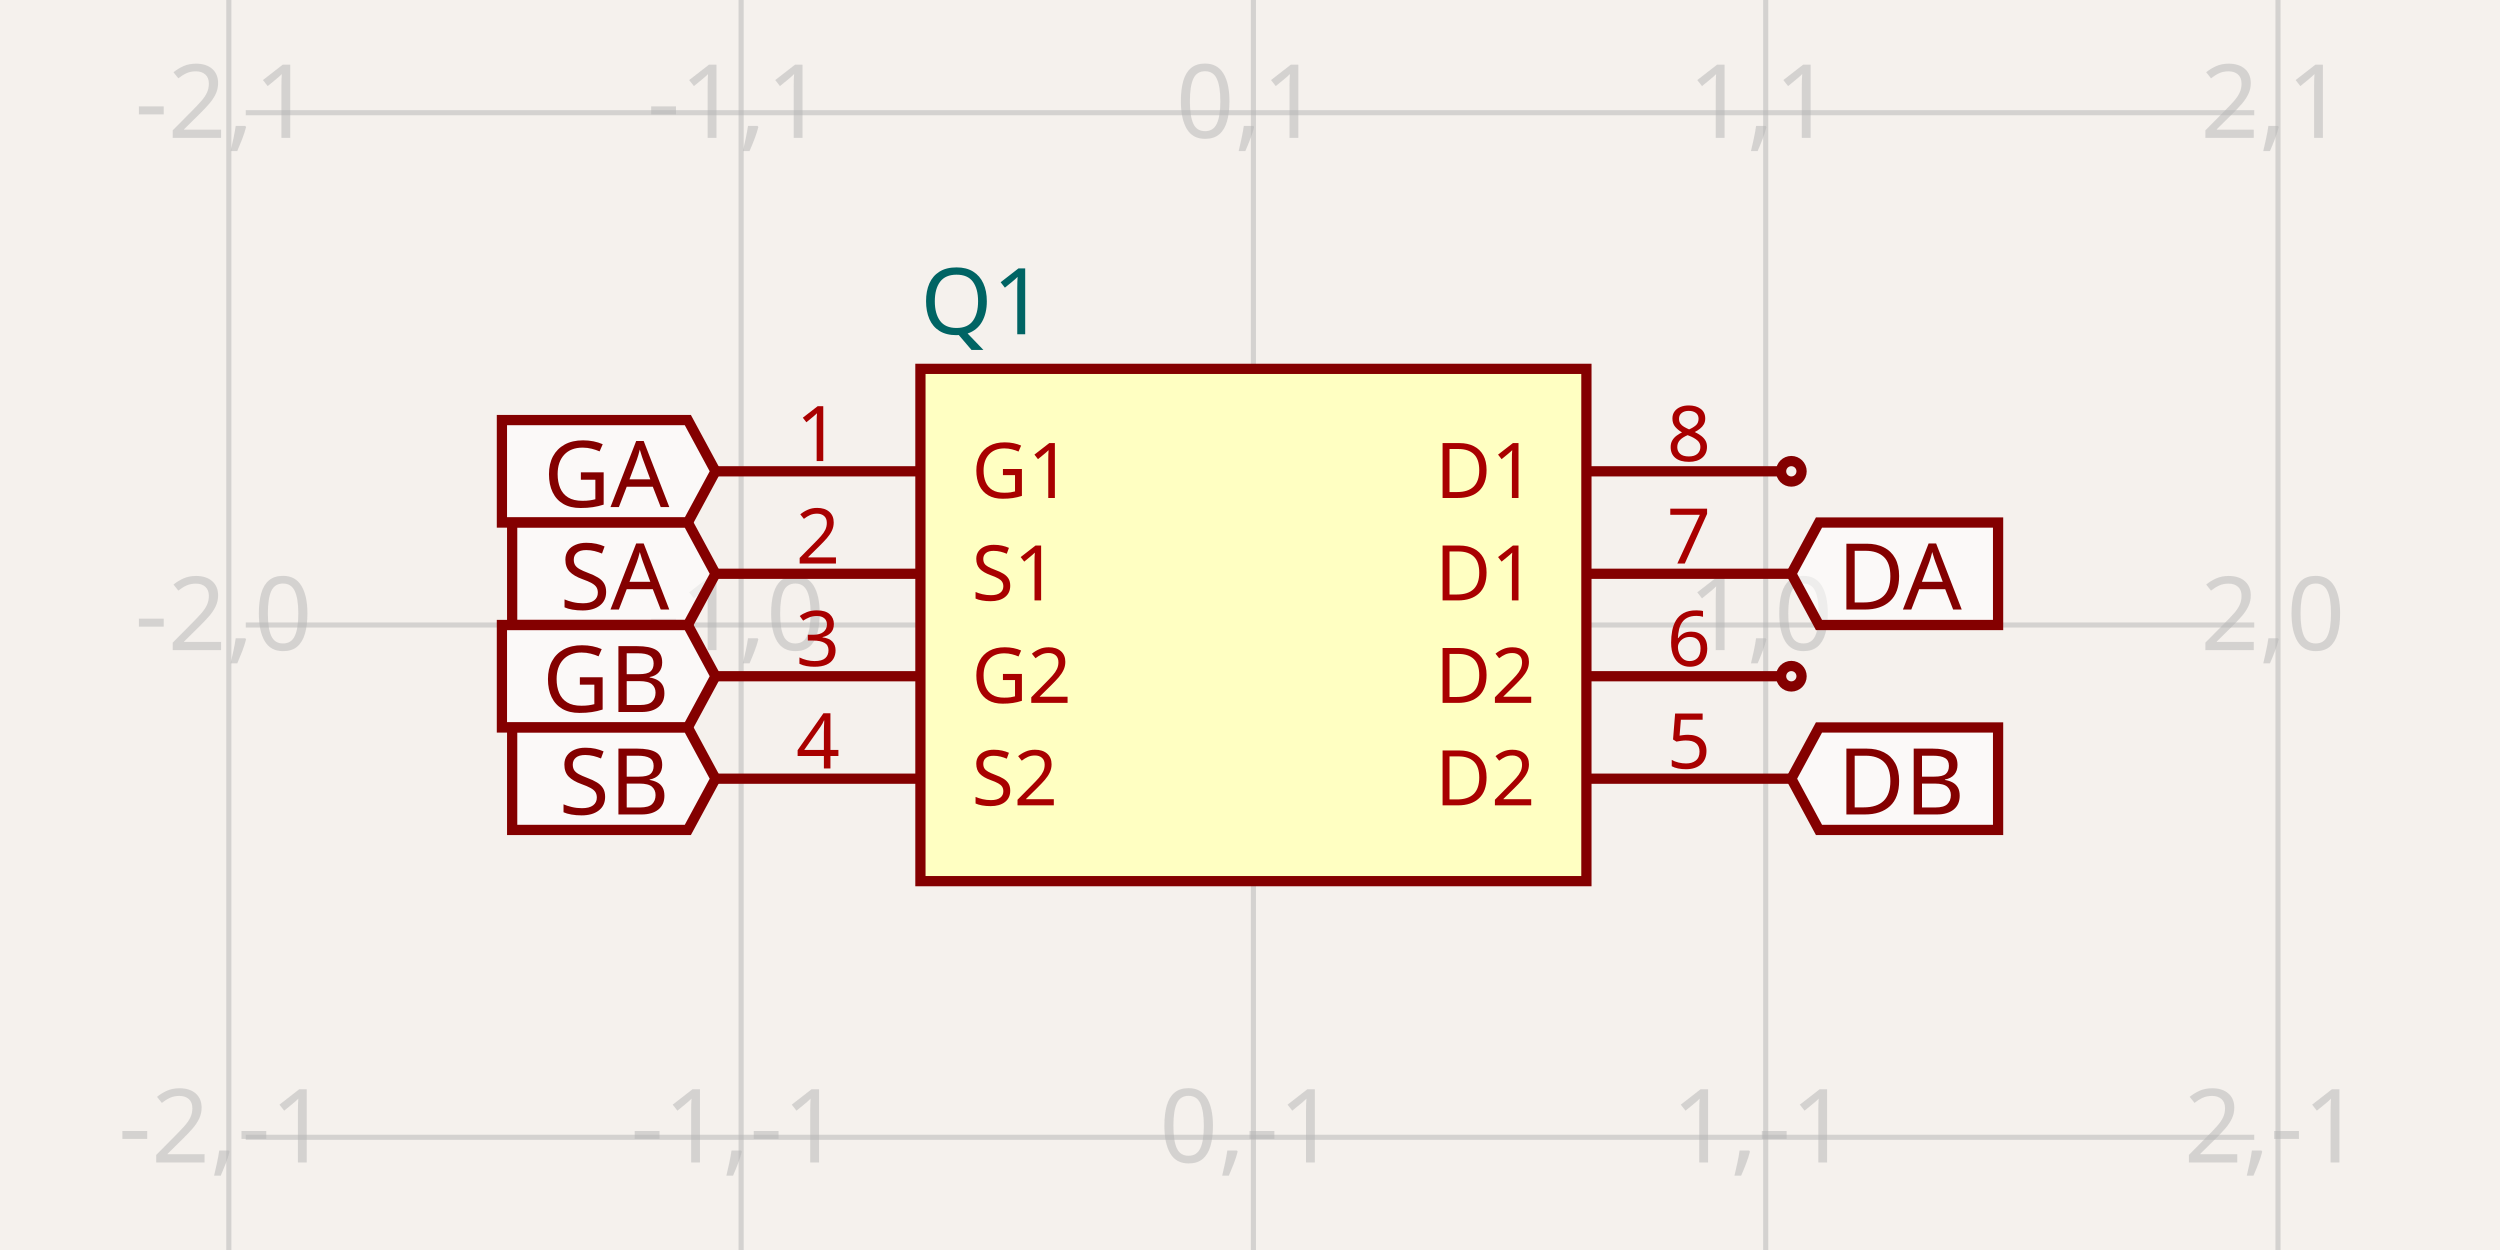
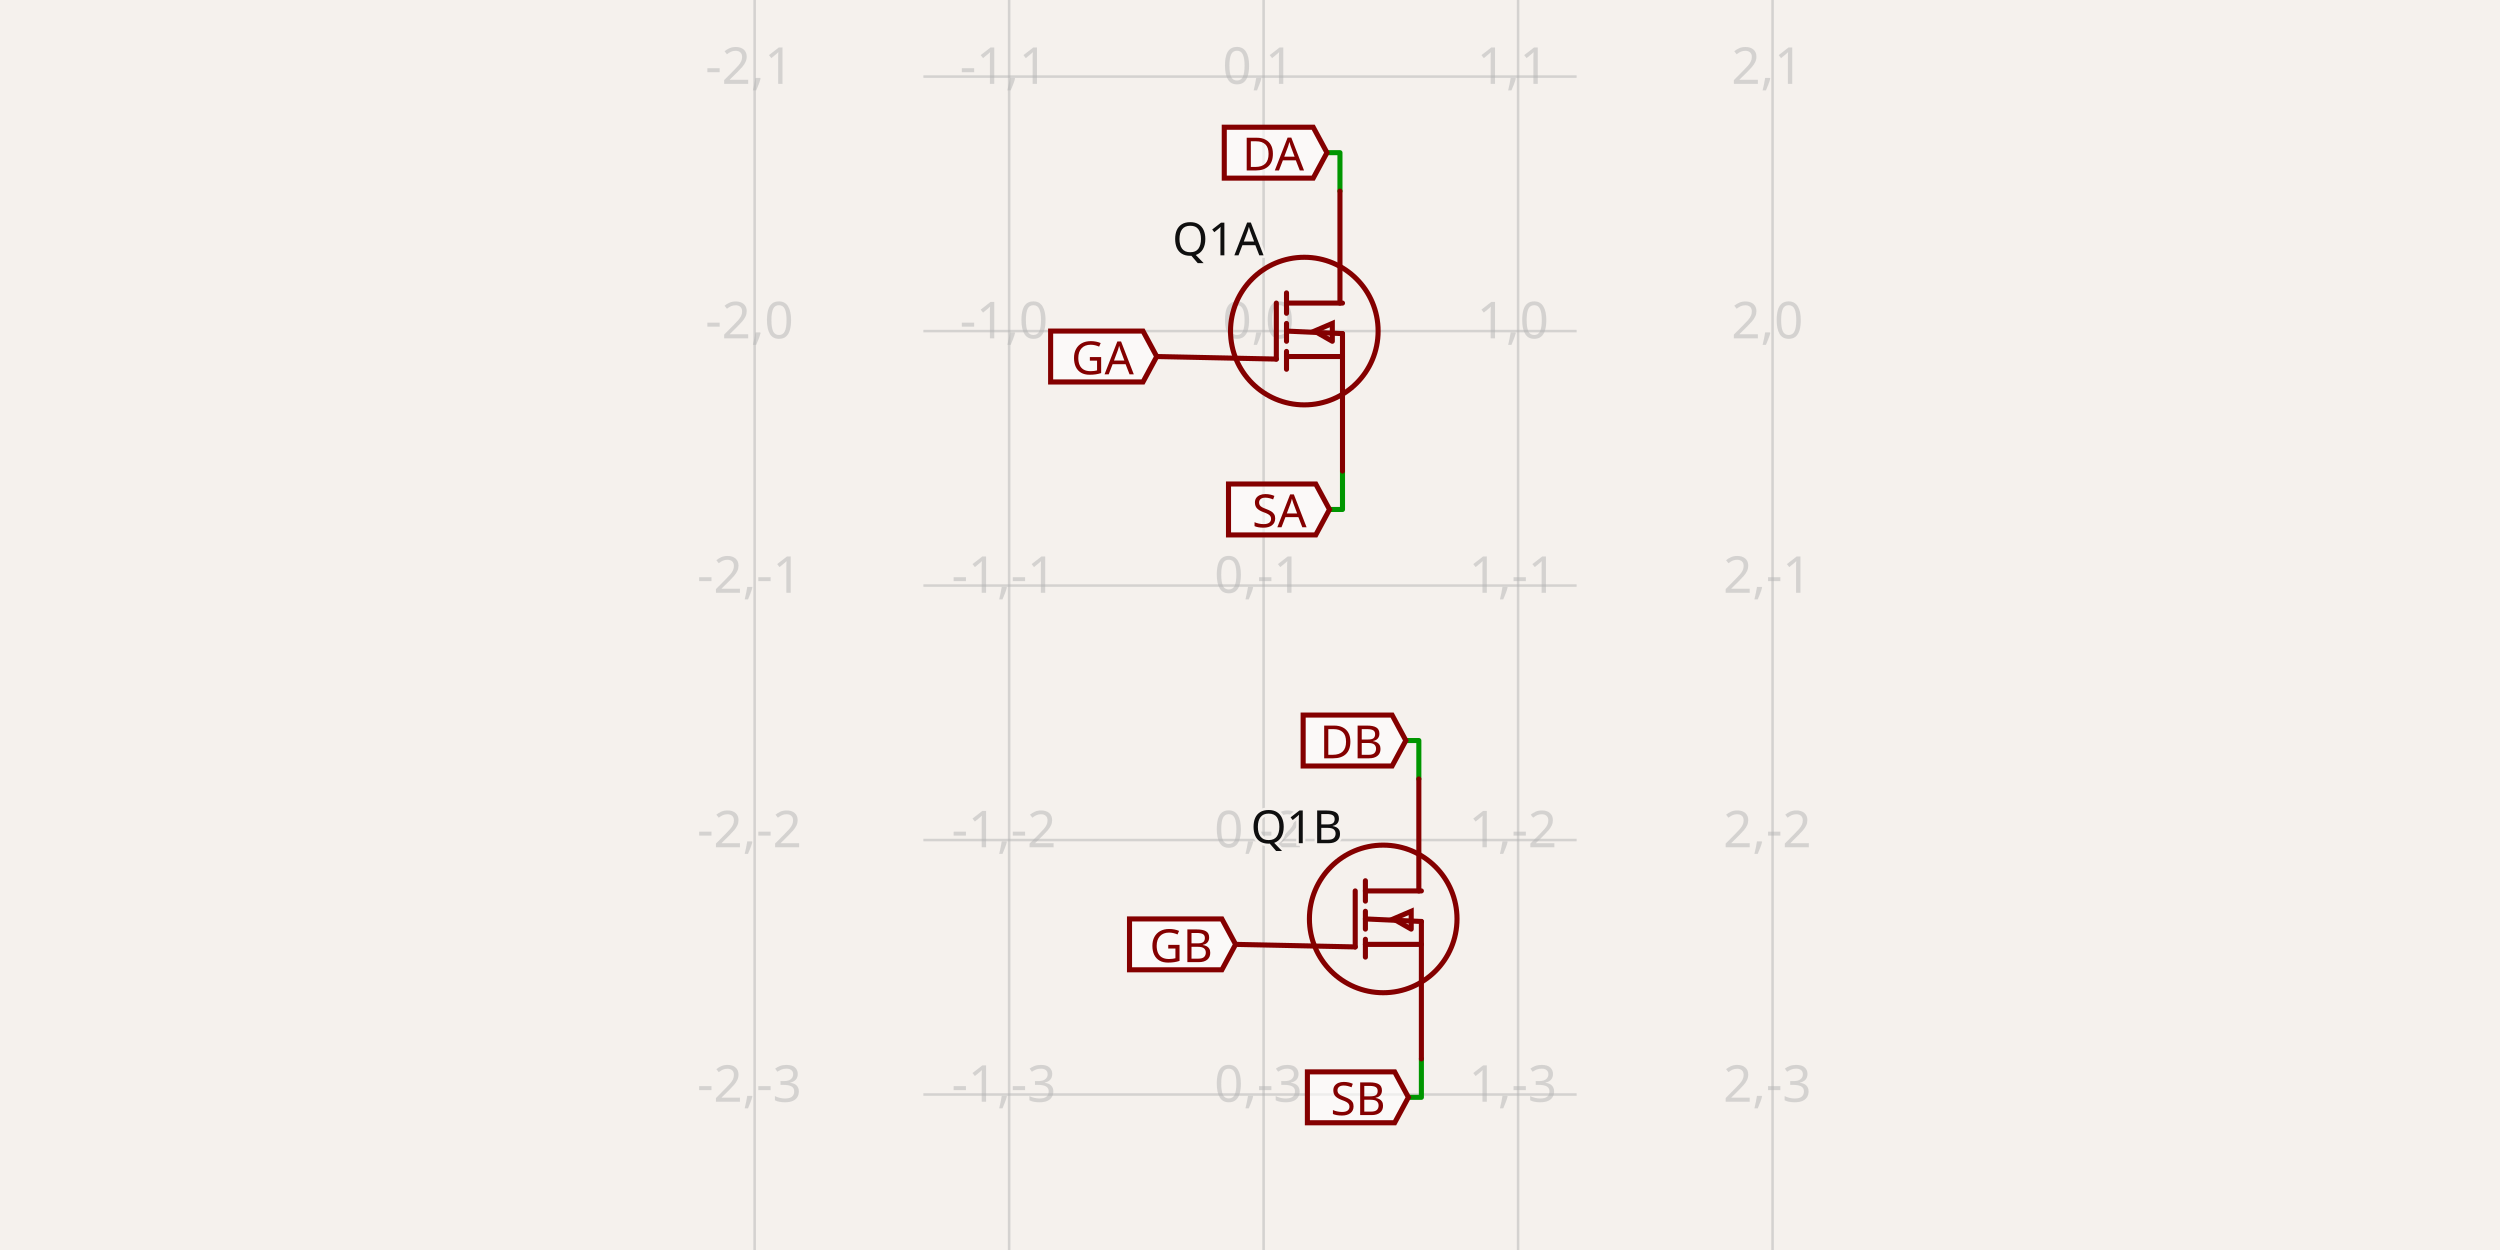
- <svg xmlns="http://www.w3.org/2000/svg" class="tscircuit-schematic" width="1200" height="600" style="background-color: rgb(245, 241, 237)" data-real-to-screen-transform="matrix(245.9016393443,0,0,-245.9016393443,601.6393442623,300)" data-software-used-string="@tscircuit/core@0.0.1462">
+ <svg xmlns="http://www.w3.org/2000/svg" class="tscircuit-schematic" width="1200" height="600" style="background-color: rgb(245, 241, 237)" data-real-to-screen-transform="matrix(122.1498371336,0,0,-122.1498371336,606.5309446254,158.9169381107)" data-software-used-string="@tscircuit/core@0.0.1469">
  <style>
              .boundary { fill: rgb(245, 241, 237); }
              .schematic-boundary { fill: none; stroke: #fff; }
              .component { fill: none; stroke: rgb(132, 0, 0); }
              .chip { fill: rgb(255, 255, 194); stroke: rgb(132, 0, 0); }
              .component-pin { fill: none; stroke: rgb(132, 0, 0); }
              .text { font-family: sans-serif; fill: rgb(0, 150, 0); }
              .pin-number { fill: rgb(169, 0, 0); }
              .port-label { fill: rgb(0, 100, 100); }
              .component-name { fill: rgb(0, 100, 100); }

            </style>
  <rect class="boundary" x="0" y="0" width="1200" height="600" />
  <g class="grid sch-grid">
-     <line x1="109.836" y1="600" x2="109.836" y2="-4.5986325858393684e-11" stroke="rgb(181, 181, 181)" stroke-width="2.459" stroke-opacity="0.5" />
-     <line x1="355.738" y1="600" x2="355.738" y2="-4.5986325858393684e-11" stroke="rgb(181, 181, 181)" stroke-width="2.459" stroke-opacity="0.5" />
-     <line x1="601.639" y1="600" x2="601.639" y2="-4.5986325858393684e-11" stroke="rgb(181, 181, 181)" stroke-width="2.459" stroke-opacity="0.5" />
-     <line x1="847.541" y1="600" x2="847.541" y2="-4.5986325858393684e-11" stroke="rgb(181, 181, 181)" stroke-width="2.459" stroke-opacity="0.5" />
-     <line x1="1093.443" y1="600" x2="1093.443" y2="-4.5986325858393684e-11" stroke="rgb(181, 181, 181)" stroke-width="2.459" stroke-opacity="0.5" />
-     <line x1="117.967" y1="791.803" x2="1082.033" y2="791.803" stroke="rgb(181, 181, 181)" stroke-width="2.459" stroke-opacity="0.5" />
-     <line x1="117.967" y1="545.902" x2="1082.033" y2="545.902" stroke="rgb(181, 181, 181)" stroke-width="2.459" stroke-opacity="0.5" />
-     <line x1="117.967" y1="300" x2="1082.033" y2="300" stroke="rgb(181, 181, 181)" stroke-width="2.459" stroke-opacity="0.5" />
-     <line x1="117.967" y1="54.098" x2="1082.033" y2="54.098" stroke="rgb(181, 181, 181)" stroke-width="2.459" stroke-opacity="0.5" />
-     <line x1="117.967" y1="-191.803" x2="1082.033" y2="-191.803" stroke="rgb(181, 181, 181)" stroke-width="2.459" stroke-opacity="0.5" />
-     <text x="107.336" y="786.803" fill="rgb(181, 181, 181)" font-size="49.18" fill-opacity="0.5" text-anchor="middle" dominant-baseline="middle" font-family="sans-serif">-2,-2</text>
-     <text x="107.336" y="540.902" fill="rgb(181, 181, 181)" font-size="49.18" fill-opacity="0.5" text-anchor="middle" dominant-baseline="middle" font-family="sans-serif">-2,-1</text>
-     <text x="107.336" y="295" fill="rgb(181, 181, 181)" font-size="49.18" fill-opacity="0.5" text-anchor="middle" dominant-baseline="middle" font-family="sans-serif">-2,0</text>
-     <text x="107.336" y="49.098" fill="rgb(181, 181, 181)" font-size="49.18" fill-opacity="0.5" text-anchor="middle" dominant-baseline="middle" font-family="sans-serif">-2,1</text>
-     <text x="107.336" y="-196.803" fill="rgb(181, 181, 181)" font-size="49.18" fill-opacity="0.5" text-anchor="middle" dominant-baseline="middle" font-family="sans-serif">-2,2</text>
-     <text x="353.238" y="786.803" fill="rgb(181, 181, 181)" font-size="49.18" fill-opacity="0.5" text-anchor="middle" dominant-baseline="middle" font-family="sans-serif">-1,-2</text>
-     <text x="353.238" y="540.902" fill="rgb(181, 181, 181)" font-size="49.18" fill-opacity="0.5" text-anchor="middle" dominant-baseline="middle" font-family="sans-serif">-1,-1</text>
-     <text x="353.238" y="295" fill="rgb(181, 181, 181)" font-size="49.18" fill-opacity="0.5" text-anchor="middle" dominant-baseline="middle" font-family="sans-serif">-1,0</text>
-     <text x="353.238" y="49.098" fill="rgb(181, 181, 181)" font-size="49.18" fill-opacity="0.5" text-anchor="middle" dominant-baseline="middle" font-family="sans-serif">-1,1</text>
-     <text x="353.238" y="-196.803" fill="rgb(181, 181, 181)" font-size="49.18" fill-opacity="0.5" text-anchor="middle" dominant-baseline="middle" font-family="sans-serif">-1,2</text>
-     <text x="599.139" y="786.803" fill="rgb(181, 181, 181)" font-size="49.18" fill-opacity="0.5" text-anchor="middle" dominant-baseline="middle" font-family="sans-serif">0,-2</text>
-     <text x="599.139" y="540.902" fill="rgb(181, 181, 181)" font-size="49.18" fill-opacity="0.5" text-anchor="middle" dominant-baseline="middle" font-family="sans-serif">0,-1</text>
-     <text x="599.139" y="295" fill="rgb(181, 181, 181)" font-size="49.18" fill-opacity="0.5" text-anchor="middle" dominant-baseline="middle" font-family="sans-serif">0,0</text>
-     <text x="599.139" y="49.098" fill="rgb(181, 181, 181)" font-size="49.18" fill-opacity="0.5" text-anchor="middle" dominant-baseline="middle" font-family="sans-serif">0,1</text>
-     <text x="599.139" y="-196.803" fill="rgb(181, 181, 181)" font-size="49.18" fill-opacity="0.5" text-anchor="middle" dominant-baseline="middle" font-family="sans-serif">0,2</text>
-     <text x="845.041" y="786.803" fill="rgb(181, 181, 181)" font-size="49.18" fill-opacity="0.5" text-anchor="middle" dominant-baseline="middle" font-family="sans-serif">1,-2</text>
-     <text x="845.041" y="540.902" fill="rgb(181, 181, 181)" font-size="49.18" fill-opacity="0.5" text-anchor="middle" dominant-baseline="middle" font-family="sans-serif">1,-1</text>
-     <text x="845.041" y="295" fill="rgb(181, 181, 181)" font-size="49.18" fill-opacity="0.5" text-anchor="middle" dominant-baseline="middle" font-family="sans-serif">1,0</text>
-     <text x="845.041" y="49.098" fill="rgb(181, 181, 181)" font-size="49.18" fill-opacity="0.5" text-anchor="middle" dominant-baseline="middle" font-family="sans-serif">1,1</text>
-     <text x="845.041" y="-196.803" fill="rgb(181, 181, 181)" font-size="49.18" fill-opacity="0.5" text-anchor="middle" dominant-baseline="middle" font-family="sans-serif">1,2</text>
-     <text x="1090.943" y="786.803" fill="rgb(181, 181, 181)" font-size="49.18" fill-opacity="0.5" text-anchor="middle" dominant-baseline="middle" font-family="sans-serif">2,-2</text>
-     <text x="1090.943" y="540.902" fill="rgb(181, 181, 181)" font-size="49.18" fill-opacity="0.5" text-anchor="middle" dominant-baseline="middle" font-family="sans-serif">2,-1</text>
-     <text x="1090.943" y="295" fill="rgb(181, 181, 181)" font-size="49.18" fill-opacity="0.5" text-anchor="middle" dominant-baseline="middle" font-family="sans-serif">2,0</text>
-     <text x="1090.943" y="49.098" fill="rgb(181, 181, 181)" font-size="49.18" fill-opacity="0.5" text-anchor="middle" dominant-baseline="middle" font-family="sans-serif">2,1</text>
-     <text x="1090.943" y="-196.803" fill="rgb(181, 181, 181)" font-size="49.18" fill-opacity="0.5" text-anchor="middle" dominant-baseline="middle" font-family="sans-serif">2,2</text>
+     <line x1="362.231" y1="600" x2="362.231" y2="-1.1362999430275522e-10" stroke="rgb(181, 181, 181)" stroke-width="1.221" stroke-opacity="0.5" />
+     <line x1="484.381" y1="600" x2="484.381" y2="-1.1362999430275522e-10" stroke="rgb(181, 181, 181)" stroke-width="1.221" stroke-opacity="0.5" />
+     <line x1="606.531" y1="600" x2="606.531" y2="-1.1362999430275522e-10" stroke="rgb(181, 181, 181)" stroke-width="1.221" stroke-opacity="0.5" />
+     <line x1="728.681" y1="600" x2="728.681" y2="-1.1362999430275522e-10" stroke="rgb(181, 181, 181)" stroke-width="1.221" stroke-opacity="0.5" />
+     <line x1="850.831" y1="600" x2="850.831" y2="-1.1362999430275522e-10" stroke="rgb(181, 181, 181)" stroke-width="1.221" stroke-opacity="0.5" />
+     <line x1="443.225" y1="647.516" x2="756.775" y2="647.516" stroke="rgb(181, 181, 181)" stroke-width="1.221" stroke-opacity="0.5" />
+     <line x1="443.225" y1="525.366" x2="756.775" y2="525.366" stroke="rgb(181, 181, 181)" stroke-width="1.221" stroke-opacity="0.5" />
+     <line x1="443.225" y1="403.217" x2="756.775" y2="403.217" stroke="rgb(181, 181, 181)" stroke-width="1.221" stroke-opacity="0.5" />
+     <line x1="443.225" y1="281.067" x2="756.775" y2="281.067" stroke="rgb(181, 181, 181)" stroke-width="1.221" stroke-opacity="0.5" />
+     <line x1="443.225" y1="158.917" x2="756.775" y2="158.917" stroke="rgb(181, 181, 181)" stroke-width="1.221" stroke-opacity="0.5" />
+     <line x1="443.225" y1="36.767" x2="756.775" y2="36.767" stroke="rgb(181, 181, 181)" stroke-width="1.221" stroke-opacity="0.5" />
+     <line x1="443.225" y1="-85.383" x2="756.775" y2="-85.383" stroke="rgb(181, 181, 181)" stroke-width="1.221" stroke-opacity="0.5" />
+     <text x="359.731" y="642.516" fill="rgb(181, 181, 181)" font-size="24.43" fill-opacity="0.5" text-anchor="middle" dominant-baseline="middle" font-family="sans-serif">-2,-4</text>
+     <text x="359.731" y="520.366" fill="rgb(181, 181, 181)" font-size="24.43" fill-opacity="0.5" text-anchor="middle" dominant-baseline="middle" font-family="sans-serif">-2,-3</text>
+     <text x="359.731" y="398.217" fill="rgb(181, 181, 181)" font-size="24.43" fill-opacity="0.5" text-anchor="middle" dominant-baseline="middle" font-family="sans-serif">-2,-2</text>
+     <text x="359.731" y="276.067" fill="rgb(181, 181, 181)" font-size="24.43" fill-opacity="0.5" text-anchor="middle" dominant-baseline="middle" font-family="sans-serif">-2,-1</text>
+     <text x="359.731" y="153.917" fill="rgb(181, 181, 181)" font-size="24.43" fill-opacity="0.5" text-anchor="middle" dominant-baseline="middle" font-family="sans-serif">-2,0</text>
+     <text x="359.731" y="31.767" fill="rgb(181, 181, 181)" font-size="24.43" fill-opacity="0.5" text-anchor="middle" dominant-baseline="middle" font-family="sans-serif">-2,1</text>
+     <text x="359.731" y="-90.383" fill="rgb(181, 181, 181)" font-size="24.43" fill-opacity="0.5" text-anchor="middle" dominant-baseline="middle" font-family="sans-serif">-2,2</text>
+     <text x="481.881" y="642.516" fill="rgb(181, 181, 181)" font-size="24.43" fill-opacity="0.5" text-anchor="middle" dominant-baseline="middle" font-family="sans-serif">-1,-4</text>
+     <text x="481.881" y="520.366" fill="rgb(181, 181, 181)" font-size="24.43" fill-opacity="0.5" text-anchor="middle" dominant-baseline="middle" font-family="sans-serif">-1,-3</text>
+     <text x="481.881" y="398.217" fill="rgb(181, 181, 181)" font-size="24.43" fill-opacity="0.5" text-anchor="middle" dominant-baseline="middle" font-family="sans-serif">-1,-2</text>
+     <text x="481.881" y="276.067" fill="rgb(181, 181, 181)" font-size="24.43" fill-opacity="0.5" text-anchor="middle" dominant-baseline="middle" font-family="sans-serif">-1,-1</text>
+     <text x="481.881" y="153.917" fill="rgb(181, 181, 181)" font-size="24.43" fill-opacity="0.5" text-anchor="middle" dominant-baseline="middle" font-family="sans-serif">-1,0</text>
+     <text x="481.881" y="31.767" fill="rgb(181, 181, 181)" font-size="24.43" fill-opacity="0.5" text-anchor="middle" dominant-baseline="middle" font-family="sans-serif">-1,1</text>
+     <text x="481.881" y="-90.383" fill="rgb(181, 181, 181)" font-size="24.43" fill-opacity="0.5" text-anchor="middle" dominant-baseline="middle" font-family="sans-serif">-1,2</text>
+     <text x="604.031" y="642.516" fill="rgb(181, 181, 181)" font-size="24.43" fill-opacity="0.5" text-anchor="middle" dominant-baseline="middle" font-family="sans-serif">0,-4</text>
+     <text x="604.031" y="520.366" fill="rgb(181, 181, 181)" font-size="24.43" fill-opacity="0.5" text-anchor="middle" dominant-baseline="middle" font-family="sans-serif">0,-3</text>
+     <text x="604.031" y="398.217" fill="rgb(181, 181, 181)" font-size="24.43" fill-opacity="0.5" text-anchor="middle" dominant-baseline="middle" font-family="sans-serif">0,-2</text>
+     <text x="604.031" y="276.067" fill="rgb(181, 181, 181)" font-size="24.43" fill-opacity="0.5" text-anchor="middle" dominant-baseline="middle" font-family="sans-serif">0,-1</text>
+     <text x="604.031" y="153.917" fill="rgb(181, 181, 181)" font-size="24.43" fill-opacity="0.5" text-anchor="middle" dominant-baseline="middle" font-family="sans-serif">0,0</text>
+     <text x="604.031" y="31.767" fill="rgb(181, 181, 181)" font-size="24.43" fill-opacity="0.5" text-anchor="middle" dominant-baseline="middle" font-family="sans-serif">0,1</text>
+     <text x="604.031" y="-90.383" fill="rgb(181, 181, 181)" font-size="24.43" fill-opacity="0.5" text-anchor="middle" dominant-baseline="middle" font-family="sans-serif">0,2</text>
+     <text x="726.181" y="642.516" fill="rgb(181, 181, 181)" font-size="24.43" fill-opacity="0.5" text-anchor="middle" dominant-baseline="middle" font-family="sans-serif">1,-4</text>
+     <text x="726.181" y="520.366" fill="rgb(181, 181, 181)" font-size="24.43" fill-opacity="0.5" text-anchor="middle" dominant-baseline="middle" font-family="sans-serif">1,-3</text>
+     <text x="726.181" y="398.217" fill="rgb(181, 181, 181)" font-size="24.43" fill-opacity="0.5" text-anchor="middle" dominant-baseline="middle" font-family="sans-serif">1,-2</text>
+     <text x="726.181" y="276.067" fill="rgb(181, 181, 181)" font-size="24.43" fill-opacity="0.5" text-anchor="middle" dominant-baseline="middle" font-family="sans-serif">1,-1</text>
+     <text x="726.181" y="153.917" fill="rgb(181, 181, 181)" font-size="24.43" fill-opacity="0.5" text-anchor="middle" dominant-baseline="middle" font-family="sans-serif">1,0</text>
+     <text x="726.181" y="31.767" fill="rgb(181, 181, 181)" font-size="24.43" fill-opacity="0.5" text-anchor="middle" dominant-baseline="middle" font-family="sans-serif">1,1</text>
+     <text x="726.181" y="-90.383" fill="rgb(181, 181, 181)" font-size="24.43" fill-opacity="0.5" text-anchor="middle" dominant-baseline="middle" font-family="sans-serif">1,2</text>
+     <text x="848.331" y="642.516" fill="rgb(181, 181, 181)" font-size="24.43" fill-opacity="0.5" text-anchor="middle" dominant-baseline="middle" font-family="sans-serif">2,-4</text>
+     <text x="848.331" y="520.366" fill="rgb(181, 181, 181)" font-size="24.43" fill-opacity="0.5" text-anchor="middle" dominant-baseline="middle" font-family="sans-serif">2,-3</text>
+     <text x="848.331" y="398.217" fill="rgb(181, 181, 181)" font-size="24.43" fill-opacity="0.5" text-anchor="middle" dominant-baseline="middle" font-family="sans-serif">2,-2</text>
+     <text x="848.331" y="276.067" fill="rgb(181, 181, 181)" font-size="24.43" fill-opacity="0.5" text-anchor="middle" dominant-baseline="middle" font-family="sans-serif">2,-1</text>
+     <text x="848.331" y="153.917" fill="rgb(181, 181, 181)" font-size="24.43" fill-opacity="0.5" text-anchor="middle" dominant-baseline="middle" font-family="sans-serif">2,0</text>
+     <text x="848.331" y="31.767" fill="rgb(181, 181, 181)" font-size="24.43" fill-opacity="0.5" text-anchor="middle" dominant-baseline="middle" font-family="sans-serif">2,1</text>
+     <text x="848.331" y="-90.383" fill="rgb(181, 181, 181)" font-size="24.43" fill-opacity="0.5" text-anchor="middle" dominant-baseline="middle" font-family="sans-serif">2,2</text>
  </g>
+   <g class="trace sch-trace" data-layer="base" data-circuit-json-type="schematic_trace" data-schematic-trace-id="schematic_trace_0" data-subcircuit-connectivity-map-key="unnamedsubcircuitsubcircuit_source_group_0_connectivity_net2">
+     <path d="M 643.176 91.735 L 643.176 73.29 L 636.946 73.29" class="trace-invisible-hover-outline sch-trace-hitbox" stroke="rgb(0, 150, 0)" fill="none" stroke-width="19.544px" stroke-linecap="round" opacity="0" stroke-linejoin="round" />
+     <path class="sch-trace-path" d="M 643.176 91.735 L 643.176 73.29 L 636.946 73.29" stroke="rgb(0, 150, 0)" fill="none" stroke-width="2.443px" stroke-linecap="round" stroke-linejoin="round" />
+   </g>
+   <g class="trace sch-trace" data-layer="base" data-circuit-json-type="schematic_trace" data-schematic-trace-id="schematic_trace_1" data-subcircuit-connectivity-map-key="unnamedsubcircuitsubcircuit_source_group_0_connectivity_net1">
+     <path d="M 644.397 226.099 L 644.397 244.544 L 638.168 244.544" class="trace-invisible-hover-outline sch-trace-hitbox" stroke="rgb(0, 150, 0)" fill="none" stroke-width="19.544px" stroke-linecap="round" opacity="0" stroke-linejoin="round" />
+     <path class="sch-trace-path" d="M 644.397 226.099 L 644.397 244.544 L 638.168 244.544" stroke="rgb(0, 150, 0)" fill="none" stroke-width="2.443px" stroke-linecap="round" stroke-linejoin="round" />
+   </g>
+   <g class="trace sch-trace" data-layer="base" data-circuit-json-type="schematic_trace" data-schematic-trace-id="schematic_trace_2" data-subcircuit-connectivity-map-key="unnamedsubcircuitsubcircuit_source_group_0_connectivity_net5">
+     <path d="M 681.042 373.901 L 681.042 355.456 L 674.813 355.456" class="trace-invisible-hover-outline sch-trace-hitbox" stroke="rgb(0, 150, 0)" fill="none" stroke-width="19.544px" stroke-linecap="round" opacity="0" stroke-linejoin="round" />
+     <path class="sch-trace-path" d="M 681.042 373.901 L 681.042 355.456 L 674.813 355.456" stroke="rgb(0, 150, 0)" fill="none" stroke-width="2.443px" stroke-linecap="round" stroke-linejoin="round" />
+   </g>
+   <g class="trace sch-trace" data-layer="base" data-circuit-json-type="schematic_trace" data-schematic-trace-id="schematic_trace_3" data-subcircuit-connectivity-map-key="unnamedsubcircuitsubcircuit_source_group_0_connectivity_net4">
+     <path d="M 682.264 508.265 L 682.264 526.71 L 676.034 526.71" class="trace-invisible-hover-outline sch-trace-hitbox" stroke="rgb(0, 150, 0)" fill="none" stroke-width="19.544px" stroke-linecap="round" opacity="0" stroke-linejoin="round" />
+     <path class="sch-trace-path" d="M 682.264 508.265 L 682.264 526.71 L 676.034 526.71" stroke="rgb(0, 150, 0)" fill="none" stroke-width="2.443px" stroke-linecap="round" stroke-linejoin="round" />
+   </g>
+   <g class="trace-overlays sch-trace-overlays" data-layer="overlay" data-circuit-json-type="schematic_trace" data-schematic-trace-id="schematic_trace_0" data-subcircuit-connectivity-map-key="unnamedsubcircuitsubcircuit_source_group_0_connectivity_net2" />
+   <g class="trace-overlays sch-trace-overlays" data-layer="overlay" data-circuit-json-type="schematic_trace" data-schematic-trace-id="schematic_trace_1" data-subcircuit-connectivity-map-key="unnamedsubcircuitsubcircuit_source_group_0_connectivity_net1" />
+   <g class="trace-overlays sch-trace-overlays" data-layer="overlay" data-circuit-json-type="schematic_trace" data-schematic-trace-id="schematic_trace_2" data-subcircuit-connectivity-map-key="unnamedsubcircuitsubcircuit_source_group_0_connectivity_net5" />
+   <g class="trace-overlays sch-trace-overlays" data-layer="overlay" data-circuit-json-type="schematic_trace" data-schematic-trace-id="schematic_trace_3" data-subcircuit-connectivity-map-key="unnamedsubcircuitsubcircuit_source_group_0_connectivity_net4" />
  <g class="sch-component" data-circuit-json-type="schematic_component" data-schematic-component-id="schematic_component_0">
-     <rect class="component chip sch-component-body" x="441.803" y="177.049" width="319.672" height="245.902" stroke-width="4.918px" fill="rgb(255, 255, 194)" stroke="rgb(132, 0, 0)" />
-     <rect class="component-overlay sch-component-overlay" x="441.803" y="177.049" width="319.672" height="245.902" fill="transparent" />
-     <text class="sch-text" x="441.803" y="454.918" fill="#006464" text-anchor="start" dominant-baseline="middle" font-family="sans-serif" font-size="44.262px" transform="rotate(0, 441.8033, 454.918)" />
-     <text class="sch-text" x="441.803" y="145.082" fill="#006464" text-anchor="start" dominant-baseline="middle" font-family="sans-serif" font-size="44.262px" transform="rotate(0, 441.8033, 145.082)">Q1</text>
-     <line class="component-pin sch-component-pin sch-port-line" x1="441.803" y1="226.23" x2="343.443" y2="226.23" stroke-width="4.918px" />
-     <g class="sch-port" data-schematic-port-id="source_port_0">
-       <rect x="338.525" y="221.311" width="9.836" height="9.836" opacity="0" />
-     </g>
-     <text class="pin-number sch-pin-number" x="392.623" y="221.311" style="font-family: sans-serif;" fill="rgb(169, 0, 0)" text-anchor="middle" dominant-baseline="auto" font-size="36.885px" transform="">1</text>
-     <text class="pin-number sch-pin-label" x="466.393" y="226.23" style="font-family: sans-serif;" fill="rgb(169, 0, 0)" text-anchor="start" dominant-baseline="middle" font-size="36.885px" transform="">G1</text>
-     <line class="component-pin sch-component-pin sch-port-line" x1="441.803" y1="275.41" x2="343.443" y2="275.41" stroke-width="4.918px" />
-     <g class="sch-port" data-schematic-port-id="source_port_1">
-       <rect x="338.525" y="270.492" width="9.836" height="9.836" opacity="0" />
-     </g>
-     <text class="pin-number sch-pin-number" x="392.623" y="270.492" style="font-family: sans-serif;" fill="rgb(169, 0, 0)" text-anchor="middle" dominant-baseline="auto" font-size="36.885px" transform="">2</text>
-     <text class="pin-number sch-pin-label" x="466.393" y="275.41" style="font-family: sans-serif;" fill="rgb(169, 0, 0)" text-anchor="start" dominant-baseline="middle" font-size="36.885px" transform="">S1</text>
-     <line class="component-pin sch-component-pin sch-port-line" x1="441.803" y1="324.59" x2="343.443" y2="324.59" stroke-width="4.918px" />
-     <g class="sch-port" data-schematic-port-id="source_port_2">
-       <rect x="338.525" y="319.672" width="9.836" height="9.836" opacity="0" />
-     </g>
-     <text class="pin-number sch-pin-number" x="392.623" y="319.672" style="font-family: sans-serif;" fill="rgb(169, 0, 0)" text-anchor="middle" dominant-baseline="auto" font-size="36.885px" transform="">3</text>
-     <text class="pin-number sch-pin-label" x="466.393" y="324.59" style="font-family: sans-serif;" fill="rgb(169, 0, 0)" text-anchor="start" dominant-baseline="middle" font-size="36.885px" transform="">G2</text>
-     <line class="component-pin sch-component-pin sch-port-line" x1="441.803" y1="373.77" x2="343.443" y2="373.77" stroke-width="4.918px" />
-     <g class="sch-port" data-schematic-port-id="source_port_3">
-       <rect x="338.525" y="368.852" width="9.836" height="9.836" opacity="0" />
-     </g>
-     <text class="pin-number sch-pin-number" x="392.623" y="368.852" style="font-family: sans-serif;" fill="rgb(169, 0, 0)" text-anchor="middle" dominant-baseline="auto" font-size="36.885px" transform="">4</text>
-     <text class="pin-number sch-pin-label" x="466.393" y="373.77" style="font-family: sans-serif;" fill="rgb(169, 0, 0)" text-anchor="start" dominant-baseline="middle" font-size="36.885px" transform="">S2</text>
-     <line class="component-pin sch-component-pin sch-port-line" x1="761.475" y1="373.77" x2="859.836" y2="373.77" stroke-width="4.918px" />
-     <g class="sch-port" data-schematic-port-id="source_port_4">
-       <rect x="854.918" y="368.852" width="9.836" height="9.836" opacity="0" />
-     </g>
-     <text class="pin-number sch-pin-number" x="810.656" y="368.852" style="font-family: sans-serif;" fill="rgb(169, 0, 0)" text-anchor="middle" dominant-baseline="auto" font-size="36.885px" transform="">5</text>
-     <text class="pin-number sch-pin-label" x="736.885" y="373.77" style="font-family: sans-serif;" fill="rgb(169, 0, 0)" text-anchor="end" dominant-baseline="middle" font-size="36.885px" transform="">D2</text>
-     <line class="component-pin sch-component-pin sch-port-line" x1="761.475" y1="324.59" x2="854.918" y2="324.59" stroke-width="4.918px" />
-     <g class="sch-port" data-schematic-port-id="source_port_5">
-       <circle class="component-pin sch-component-pin sch-port-terminal" cx="859.836" cy="324.59" r="4.918" stroke-width="4.918px" />
-       <rect x="854.918" y="319.672" width="9.836" height="9.836" opacity="0" />
-     </g>
-     <text class="pin-number sch-pin-number" x="810.656" y="319.672" style="font-family: sans-serif;" fill="rgb(169, 0, 0)" text-anchor="middle" dominant-baseline="auto" font-size="36.885px" transform="">6</text>
-     <text class="pin-number sch-pin-label" x="736.885" y="324.59" style="font-family: sans-serif;" fill="rgb(169, 0, 0)" text-anchor="end" dominant-baseline="middle" font-size="36.885px" transform="">D2</text>
-     <line class="component-pin sch-component-pin sch-port-line" x1="761.475" y1="275.41" x2="859.836" y2="275.41" stroke-width="4.918px" />
-     <g class="sch-port" data-schematic-port-id="source_port_6">
-       <rect x="854.918" y="270.492" width="9.836" height="9.836" opacity="0" />
-     </g>
-     <text class="pin-number sch-pin-number" x="810.656" y="270.492" style="font-family: sans-serif;" fill="rgb(169, 0, 0)" text-anchor="middle" dominant-baseline="auto" font-size="36.885px" transform="">7</text>
-     <text class="pin-number sch-pin-label" x="736.885" y="275.41" style="font-family: sans-serif;" fill="rgb(169, 0, 0)" text-anchor="end" dominant-baseline="middle" font-size="36.885px" transform="">D1</text>
-     <line class="component-pin sch-component-pin sch-port-line" x1="761.475" y1="226.23" x2="854.918" y2="226.23" stroke-width="4.918px" />
-     <g class="sch-port" data-schematic-port-id="source_port_7">
-       <circle class="component-pin sch-component-pin sch-port-terminal" cx="859.836" cy="226.23" r="4.918" stroke-width="4.918px" />
-       <rect x="854.918" y="221.311" width="9.836" height="9.836" opacity="0" />
-     </g>
-     <text class="pin-number sch-pin-number" x="810.656" y="221.311" style="font-family: sans-serif;" fill="rgb(169, 0, 0)" text-anchor="middle" dominant-baseline="auto" font-size="36.885px" transform="">8</text>
-     <text class="pin-number sch-pin-label" x="736.885" y="226.23" style="font-family: sans-serif;" fill="rgb(169, 0, 0)" text-anchor="end" dominant-baseline="middle" font-size="36.885px" transform="">D1</text>
+     <rect class="component-overlay sch-component-overlay" x="555.228" y="91.735" width="89.169" height="134.365" fill="transparent" />
+     <path class="sch-component-symbol-path" d="M 555.228 171.132 L 612.638 172.353" stroke="rgb(132, 0, 0)" fill="none" stroke-width="2.443px" stroke-linecap="round" />
+     <path class="sch-component-symbol-path" d="M 643.176 91.735 L 643.176 145.48" stroke="rgb(132, 0, 0)" fill="none" stroke-width="2.443px" stroke-linecap="round" />
+     <path class="sch-component-symbol-path" d="M 644.397 226.099 L 644.397 160.138" stroke="rgb(132, 0, 0)" fill="none" stroke-width="2.443px" stroke-linecap="round" />
+     <path class="sch-component-symbol-path" d="M 617.524 145.48 L 644.397 145.48" stroke="rgb(132, 0, 0)" fill="none" stroke-width="2.443px" stroke-linecap="round" />
+     <path class="sch-component-symbol-path" d="M 617.524 140.594 L 617.524 150.366" stroke="rgb(132, 0, 0)" fill="none" stroke-width="2.443px" stroke-linecap="round" />
+     <path class="sch-component-symbol-path" d="M 617.524 171.132 L 644.397 171.132" stroke="rgb(132, 0, 0)" fill="none" stroke-width="2.443px" stroke-linecap="round" />
+     <path class="sch-component-symbol-path" d="M 617.524 168.689 L 617.524 177.239" stroke="rgb(132, 0, 0)" fill="none" stroke-width="2.443px" stroke-linecap="round" />
+     <path class="sch-component-symbol-path" d="M 617.524 155.252 L 617.524 163.803" stroke="rgb(132, 0, 0)" fill="none" stroke-width="2.443px" stroke-linecap="round" />
+     <path class="sch-component-symbol-path" d="M 639.511 163.803 L 639.511 155.252 L 630.961 158.917 L 639.511 163.803" stroke="rgb(132, 0, 0)" fill="none" stroke-width="2.443px" stroke-linecap="round" />
+     <path class="sch-component-symbol-path" d="M 617.524 158.917 L 644.397 160.138" stroke="rgb(132, 0, 0)" fill="none" stroke-width="2.443px" stroke-linecap="round" />
+     <path class="sch-component-symbol-path" d="M 612.638 145.48 L 612.638 172.353" stroke="rgb(132, 0, 0)" fill="none" stroke-width="2.443px" stroke-linecap="round" />
+     <text class="sch-component-name sch-component-text" x="606.531" y="114.943" stroke="rgb(245, 241, 237)" stroke-width="2.443px" paint-order="stroke" fill="rgb(15, 15, 15)" font-family="sans-serif" text-anchor="end" dominant-baseline="middle" font-size="21.987px">Q1A</text>
+     <text class="sch-component-text" x="606.531" y="210.22" fill="rgb(15, 15, 15)" font-family="sans-serif" text-anchor="end" dominant-baseline="middle" font-size="21.987px" />
+     <circle class="sch-component-symbol-circle" cx="626.075" cy="158.917" r="35.423px" stroke-width="2.443px" fill="none" stroke="rgb(132, 0, 0)" />
  </g>
-   <g class="schematic-port-hover sch-port-hover" data-schematic-port-id="source_port_0">
-     <circle cx="343.443" cy="226.23" r="9.836" fill="red" opacity="0" />
+   <g class="sch-component" data-circuit-json-type="schematic_component" data-schematic-component-id="schematic_component_1">
+     <rect class="component-overlay sch-component-overlay" x="593.094" y="373.901" width="89.169" height="134.365" fill="transparent" />
+     <path class="sch-component-symbol-path" d="M 593.094 453.298 L 650.505 454.52" stroke="rgb(132, 0, 0)" fill="none" stroke-width="2.443px" stroke-linecap="round" />
+     <path class="sch-component-symbol-path" d="M 681.042 373.901 L 681.042 427.647" stroke="rgb(132, 0, 0)" fill="none" stroke-width="2.443px" stroke-linecap="round" />
+     <path class="sch-component-symbol-path" d="M 682.264 508.265 L 682.264 442.305" stroke="rgb(132, 0, 0)" fill="none" stroke-width="2.443px" stroke-linecap="round" />
+     <path class="sch-component-symbol-path" d="M 655.391 427.647 L 682.264 427.647" stroke="rgb(132, 0, 0)" fill="none" stroke-width="2.443px" stroke-linecap="round" />
+     <path class="sch-component-symbol-path" d="M 655.391 422.761 L 655.391 432.533" stroke="rgb(132, 0, 0)" fill="none" stroke-width="2.443px" stroke-linecap="round" />
+     <path class="sch-component-symbol-path" d="M 655.391 453.298 L 682.264 453.298" stroke="rgb(132, 0, 0)" fill="none" stroke-width="2.443px" stroke-linecap="round" />
+     <path class="sch-component-symbol-path" d="M 655.391 450.855 L 655.391 459.406" stroke="rgb(132, 0, 0)" fill="none" stroke-width="2.443px" stroke-linecap="round" />
+     <path class="sch-component-symbol-path" d="M 655.391 437.419 L 655.391 445.969" stroke="rgb(132, 0, 0)" fill="none" stroke-width="2.443px" stroke-linecap="round" />
+     <path class="sch-component-symbol-path" d="M 677.378 445.969 L 677.378 437.419 L 668.827 441.083 L 677.378 445.969" stroke="rgb(132, 0, 0)" fill="none" stroke-width="2.443px" stroke-linecap="round" />
+     <path class="sch-component-symbol-path" d="M 655.391 441.083 L 682.264 442.305" stroke="rgb(132, 0, 0)" fill="none" stroke-width="2.443px" stroke-linecap="round" />
+     <path class="sch-component-symbol-path" d="M 650.505 427.647 L 650.505 454.52" stroke="rgb(132, 0, 0)" fill="none" stroke-width="2.443px" stroke-linecap="round" />
+     <text class="sch-component-name sch-component-text" x="644.397" y="397.109" stroke="rgb(245, 241, 237)" stroke-width="2.443px" paint-order="stroke" fill="rgb(15, 15, 15)" font-family="sans-serif" text-anchor="end" dominant-baseline="middle" font-size="21.987px">Q1B</text>
+     <text class="sch-component-text" x="644.397" y="492.386" fill="rgb(15, 15, 15)" font-family="sans-serif" text-anchor="end" dominant-baseline="middle" font-size="21.987px" />
+     <circle class="sch-component-symbol-circle" cx="663.941" cy="441.083" r="35.423px" stroke-width="2.443px" fill="none" stroke="rgb(132, 0, 0)" />
  </g>
-   <g class="schematic-port-hover sch-port-hover" data-schematic-port-id="source_port_1">
-     <circle cx="343.443" cy="275.41" r="9.836" fill="red" opacity="0" />
+   <g class="schematic-port-hover sch-port-hover" data-schematic-port-id="source_port_8">
+     <circle cx="643.176" cy="91.735" r="4.886" fill="red" opacity="0" />
  </g>
-   <g class="schematic-port-hover sch-port-hover" data-schematic-port-id="source_port_2">
-     <circle cx="343.443" cy="324.59" r="9.836" fill="red" opacity="0" />
+   <g class="schematic-port-hover sch-port-hover" data-schematic-port-id="source_port_9">
+     <circle cx="644.397" cy="226.099" r="4.886" fill="red" opacity="0" />
  </g>
-   <g class="schematic-port-hover sch-port-hover" data-schematic-port-id="source_port_3">
-     <circle cx="343.443" cy="373.77" r="9.836" fill="red" opacity="0" />
+   <g class="schematic-port-hover sch-port-hover" data-schematic-port-id="source_port_10">
+     <circle cx="555.228" cy="171.132" r="4.886" fill="red" opacity="0" />
  </g>
-   <g class="schematic-port-hover sch-port-hover" data-schematic-port-id="source_port_4">
-     <circle cx="859.836" cy="373.77" r="9.836" fill="red" opacity="0" />
+   <g class="schematic-port-hover sch-port-hover" data-schematic-port-id="source_port_11">
+     <circle cx="681.042" cy="373.901" r="4.886" fill="red" opacity="0" />
  </g>
-   <g class="schematic-port-hover sch-port-hover" data-schematic-port-id="source_port_5">
-     <circle cx="859.836" cy="324.59" r="9.836" fill="red" opacity="0" />
+   <g class="schematic-port-hover sch-port-hover" data-schematic-port-id="source_port_12">
+     <circle cx="682.264" cy="508.265" r="4.886" fill="red" opacity="0" />
  </g>
-   <g class="schematic-port-hover sch-port-hover" data-schematic-port-id="source_port_6">
-     <circle cx="859.836" cy="275.41" r="9.836" fill="red" opacity="0" />
+   <g class="schematic-port-hover sch-port-hover" data-schematic-port-id="source_port_13">
+     <circle cx="593.094" cy="453.298" r="4.886" fill="red" opacity="0" />
  </g>
-   <g class="schematic-port-hover sch-port-hover" data-schematic-port-id="source_port_7">
-     <circle cx="859.836" cy="226.23" r="9.836" fill="red" opacity="0" />
-   </g>
-   <path class="net-label sch-net-label" data-circuit-json-type="schematic_net_label" data-schematic-net-label-id="schematic_net_label_0" d="     M 343.443,226.23     L 330.164,250.82     L 240.918,250.82     L 240.918,201.639     L 330.164,201.639     Z   " fill="rgba(255, 255, 255, 0.6)" stroke="rgb(132, 0, 0)" stroke-width="4.918px" />
-   <text class="net-label-text sch-net-label-text" data-circuit-json-type="schematic_net_label" data-schematic-net-label-id="schematic_net_label_0" x="321.311" y="226.23" fill="rgb(132, 0, 0)" text-anchor="end" dominant-baseline="central" font-family="sans-serif" font-variant-numeric="tabular-nums" font-size="44.262px" transform="">GA</text>
-   <path class="net-label sch-net-label" data-circuit-json-type="schematic_net_label" data-schematic-net-label-id="schematic_net_label_1" d="     M 343.443,275.41     L 330.164,300     L 245.836,300     L 245.836,250.82     L 330.164,250.82     Z   " fill="rgba(255, 255, 255, 0.6)" stroke="rgb(132, 0, 0)" stroke-width="4.918px" />
-   <text class="net-label-text sch-net-label-text" data-circuit-json-type="schematic_net_label" data-schematic-net-label-id="schematic_net_label_1" x="321.311" y="275.41" fill="rgb(132, 0, 0)" text-anchor="end" dominant-baseline="central" font-family="sans-serif" font-variant-numeric="tabular-nums" font-size="44.262px" transform="">SA</text>
-   <path class="net-label sch-net-label" data-circuit-json-type="schematic_net_label" data-schematic-net-label-id="schematic_net_label_2" d="     M 343.443,324.59     L 330.164,349.18     L 240.918,349.18     L 240.918,300     L 330.164,300     Z   " fill="rgba(255, 255, 255, 0.6)" stroke="rgb(132, 0, 0)" stroke-width="4.918px" />
-   <text class="net-label-text sch-net-label-text" data-circuit-json-type="schematic_net_label" data-schematic-net-label-id="schematic_net_label_2" x="321.311" y="324.59" fill="rgb(132, 0, 0)" text-anchor="end" dominant-baseline="central" font-family="sans-serif" font-variant-numeric="tabular-nums" font-size="44.262px" transform="">GB</text>
-   <path class="net-label sch-net-label" data-circuit-json-type="schematic_net_label" data-schematic-net-label-id="schematic_net_label_3" d="     M 343.443,373.77     L 330.164,398.361     L 245.836,398.361     L 245.836,349.18     L 330.164,349.18     Z   " fill="rgba(255, 255, 255, 0.6)" stroke="rgb(132, 0, 0)" stroke-width="4.918px" />
-   <text class="net-label-text sch-net-label-text" data-circuit-json-type="schematic_net_label" data-schematic-net-label-id="schematic_net_label_3" x="321.311" y="373.77" fill="rgb(132, 0, 0)" text-anchor="end" dominant-baseline="central" font-family="sans-serif" font-variant-numeric="tabular-nums" font-size="44.262px" transform="">SB</text>
-   <path class="net-label sch-net-label" data-circuit-json-type="schematic_net_label" data-schematic-net-label-id="schematic_net_label_4" d="     M 859.836,373.77     L 873.115,349.18     L 959.082,349.18     L 959.082,398.361     L 873.115,398.361     Z   " fill="rgba(255, 255, 255, 0.6)" stroke="rgb(132, 0, 0)" stroke-width="4.918px" />
-   <text class="net-label-text sch-net-label-text" data-circuit-json-type="schematic_net_label" data-schematic-net-label-id="schematic_net_label_4" x="881.967" y="373.77" fill="rgb(132, 0, 0)" text-anchor="start" dominant-baseline="central" font-family="sans-serif" font-variant-numeric="tabular-nums" font-size="44.262px" transform="">DB</text>
-   <path class="net-label sch-net-label" data-circuit-json-type="schematic_net_label" data-schematic-net-label-id="schematic_net_label_5" d="     M 859.836,275.41     L 873.115,250.82     L 959.082,250.82     L 959.082,300     L 873.115,300     Z   " fill="rgba(255, 255, 255, 0.6)" stroke="rgb(132, 0, 0)" stroke-width="4.918px" />
-   <text class="net-label-text sch-net-label-text" data-circuit-json-type="schematic_net_label" data-schematic-net-label-id="schematic_net_label_5" x="881.967" y="275.41" fill="rgb(132, 0, 0)" text-anchor="start" dominant-baseline="central" font-family="sans-serif" font-variant-numeric="tabular-nums" font-size="44.262px" transform="">DA</text>
+   <path class="net-label sch-net-label" data-circuit-json-type="schematic_net_label" data-schematic-net-label-id="schematic_net_label_0" d="     M 636.946,73.29     L 630.35,85.505     L 587.647,85.505     L 587.647,61.075     L 630.35,61.075     Z   " fill="rgba(255, 255, 255, 0.6)" stroke="rgb(132, 0, 0)" stroke-width="2.443px" />
+   <text class="net-label-text sch-net-label-text" data-circuit-json-type="schematic_net_label" data-schematic-net-label-id="schematic_net_label_0" x="625.953" y="73.29" fill="rgb(132, 0, 0)" text-anchor="end" dominant-baseline="central" font-family="sans-serif" font-variant-numeric="tabular-nums" font-size="21.987px" transform="">DA</text>
+   <path class="net-label sch-net-label" data-circuit-json-type="schematic_net_label" data-schematic-net-label-id="schematic_net_label_1" d="     M 638.168,244.544     L 631.572,256.759     L 589.682,256.759     L 589.682,232.329     L 631.572,232.329     Z   " fill="rgba(255, 255, 255, 0.6)" stroke="rgb(132, 0, 0)" stroke-width="2.443px" />
+   <text class="net-label-text sch-net-label-text" data-circuit-json-type="schematic_net_label" data-schematic-net-label-id="schematic_net_label_1" x="627.174" y="244.544" fill="rgb(132, 0, 0)" text-anchor="end" dominant-baseline="central" font-family="sans-serif" font-variant-numeric="tabular-nums" font-size="21.987px" transform="">SA</text>
+   <path class="net-label sch-net-label" data-circuit-json-type="schematic_net_label" data-schematic-net-label-id="schematic_net_label_2" d="     M 555.228,171.132     L 548.632,183.347     L 504.3,183.347     L 504.3,158.917     L 548.632,158.917     Z   " fill="rgba(255, 255, 255, 0.6)" stroke="rgb(132, 0, 0)" stroke-width="2.443px" />
+   <text class="net-label-text sch-net-label-text" data-circuit-json-type="schematic_net_label" data-schematic-net-label-id="schematic_net_label_2" x="544.235" y="171.132" fill="rgb(132, 0, 0)" text-anchor="end" dominant-baseline="central" font-family="sans-serif" font-variant-numeric="tabular-nums" font-size="21.987px" transform="">GA</text>
+   <path class="net-label sch-net-label" data-circuit-json-type="schematic_net_label" data-schematic-net-label-id="schematic_net_label_3" d="     M 674.813,355.456     L 668.217,367.671     L 625.513,367.671     L 625.513,343.241     L 668.217,343.241     Z   " fill="rgba(255, 255, 255, 0.6)" stroke="rgb(132, 0, 0)" stroke-width="2.443px" />
+   <text class="net-label-text sch-net-label-text" data-circuit-json-type="schematic_net_label" data-schematic-net-label-id="schematic_net_label_3" x="663.819" y="355.456" fill="rgb(132, 0, 0)" text-anchor="end" dominant-baseline="central" font-family="sans-serif" font-variant-numeric="tabular-nums" font-size="21.987px" transform="">DB</text>
+   <path class="net-label sch-net-label" data-circuit-json-type="schematic_net_label" data-schematic-net-label-id="schematic_net_label_4" d="     M 676.034,526.71     L 669.438,538.925     L 627.549,538.925     L 627.549,514.495     L 669.438,514.495     Z   " fill="rgba(255, 255, 255, 0.6)" stroke="rgb(132, 0, 0)" stroke-width="2.443px" />
+   <text class="net-label-text sch-net-label-text" data-circuit-json-type="schematic_net_label" data-schematic-net-label-id="schematic_net_label_4" x="665.041" y="526.71" fill="rgb(132, 0, 0)" text-anchor="end" dominant-baseline="central" font-family="sans-serif" font-variant-numeric="tabular-nums" font-size="21.987px" transform="">SB</text>
+   <path class="net-label sch-net-label" data-circuit-json-type="schematic_net_label" data-schematic-net-label-id="schematic_net_label_5" d="     M 593.094,453.298     L 586.498,465.513     L 542.166,465.513     L 542.166,441.083     L 586.498,441.083     Z   " fill="rgba(255, 255, 255, 0.6)" stroke="rgb(132, 0, 0)" stroke-width="2.443px" />
+   <text class="net-label-text sch-net-label-text" data-circuit-json-type="schematic_net_label" data-schematic-net-label-id="schematic_net_label_5" x="582.101" y="453.298" fill="rgb(132, 0, 0)" text-anchor="end" dominant-baseline="central" font-family="sans-serif" font-variant-numeric="tabular-nums" font-size="21.987px" transform="">GB</text>
</svg>
